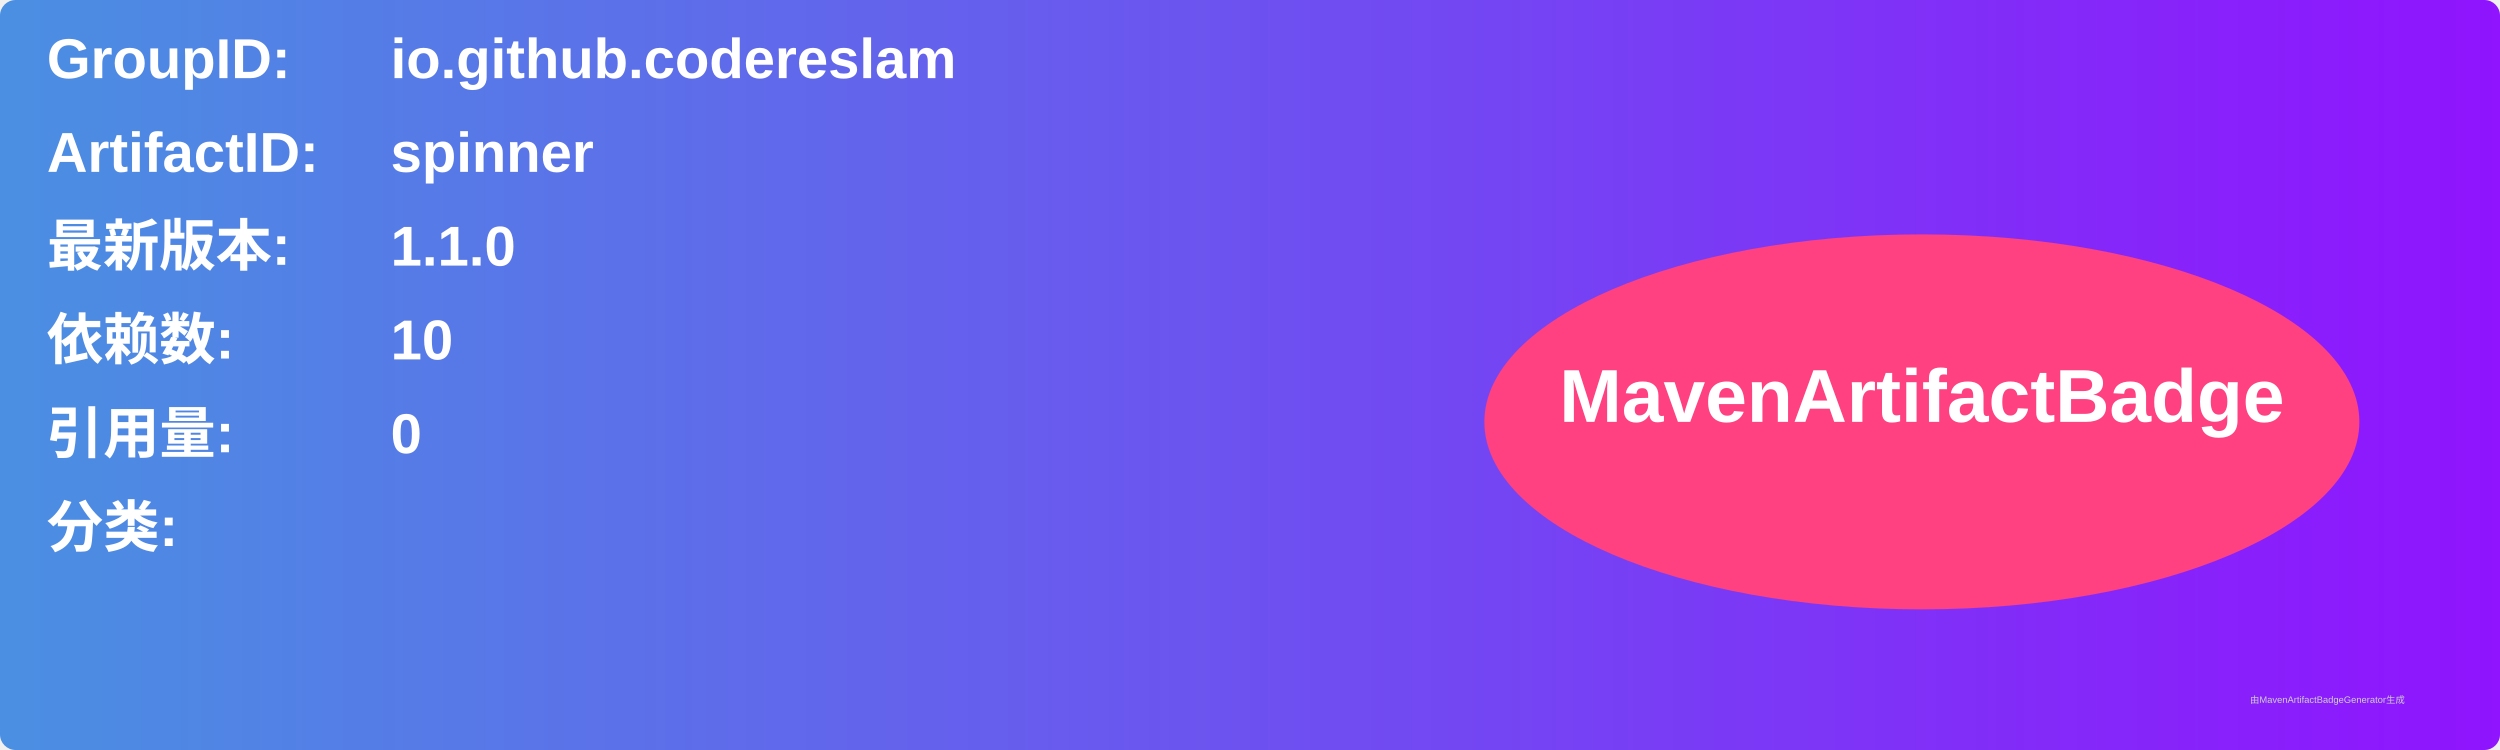
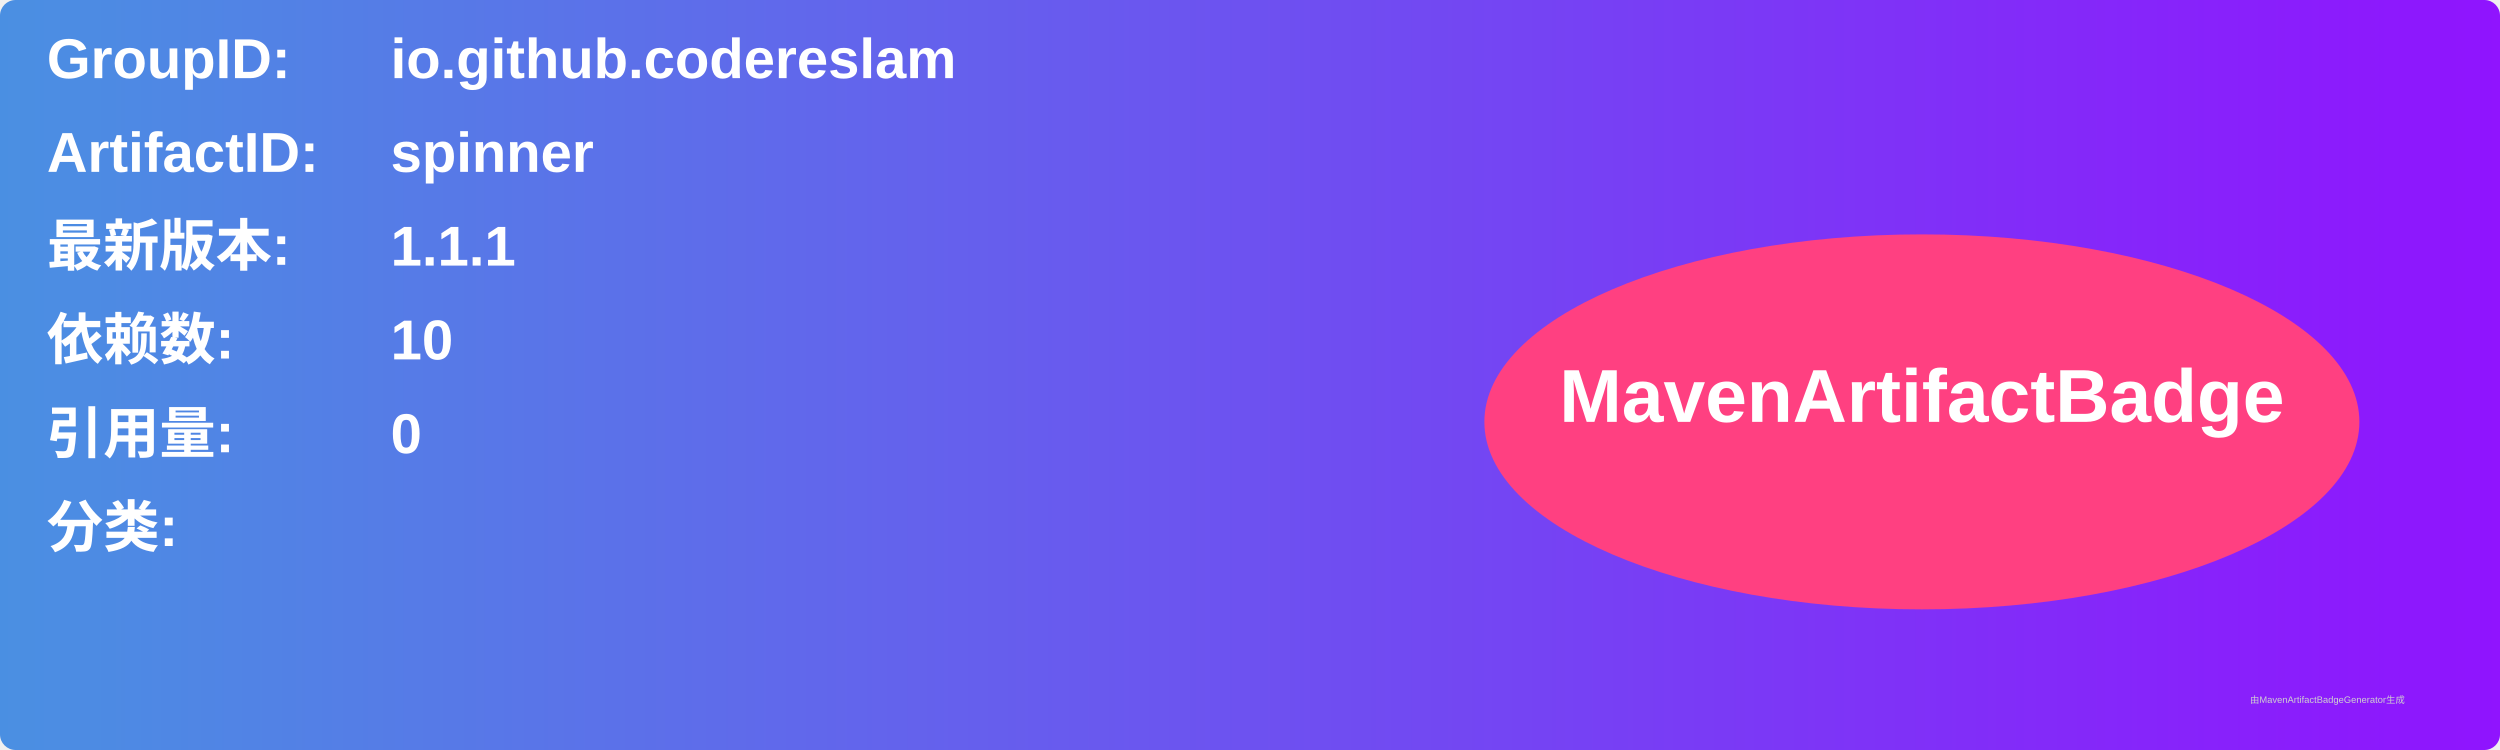
<svg xmlns="http://www.w3.org/2000/svg" width="800" height="240" viewBox="0 0 800 240">
  <linearGradient id="grad" x1="0%" y1="0%" x2="100%" y2="0%">
    <stop offset="0%" stop-color="#4a90e2" />
    <stop offset="100%" stop-color="#9013fe" />
  </linearGradient>
  <rect width="100%" height="100%" rx="5" ry="5" fill="url(#grad)" />
  <g transform="translate(15, 15)">
    <text x="0" y="10" font-family="Arial" font-size="18" fill="white" font-weight="bold" width="260">GroupID:</text>
    <text x="110" y="10" font-family="Arial" font-size="18" fill="white" font-weight="bold" width="460">io.github.codereslam</text>
    <text x="0" y="40" font-family="Arial" font-size="18" fill="white" font-weight="bold" width="260">ArtifactID:</text>
    <text x="110" y="40" font-family="Arial" font-size="18" fill="white" font-weight="bold" width="460">spinner</text>
    <text x="0" y="70" font-family="Arial" font-size="18" fill="white" font-weight="bold">最新版本:</text>
    <text x="110" y="70" font-family="Arial" font-size="18" fill="white" font-weight="bold">
-       <tspan font-weight="bold">1.1.0</tspan>
+       <tspan font-weight="bold">1.1.1</tspan>
    </text>
    <text x="0" y="100" font-family="Arial" font-size="18" fill="white" font-weight="bold">依赖数: </text>
    <text x="110" y="100" font-family="Arial" font-size="18" fill="white">
      <tspan font-weight="bold">10</tspan>
    </text>
    <text x="0" y="130" font-family="Arial" font-size="18" fill="white" font-weight="bold">引用量: </text>
    <text x="110" y="130" font-family="Arial" font-size="18" fill="white">
      <tspan font-weight="bold">0</tspan>
    </text>
    <text x="0" y="160" font-family="Arial" font-size="18" fill="white" font-weight="bold">分类:</text>
    <text x="10" y="190" font-family="Arial" font-size="10" fill="white">
      <tspan font-weight="bold" />
    </text>
    <ellipse cx="600" cy="120" rx="140" ry="60" fill="#ff4081" />
    <text x="600" y="120" text-anchor="middle" font-family="Arial" font-size="24" fill="white" font-weight="bold">MavenArtifactBadge</text>
  </g>
  <text x="720" y="225" font-family="Arial" font-size="3" fill="#d0d0d0">由MavenArtifactBadgeGenerator生成</text>
</svg>
